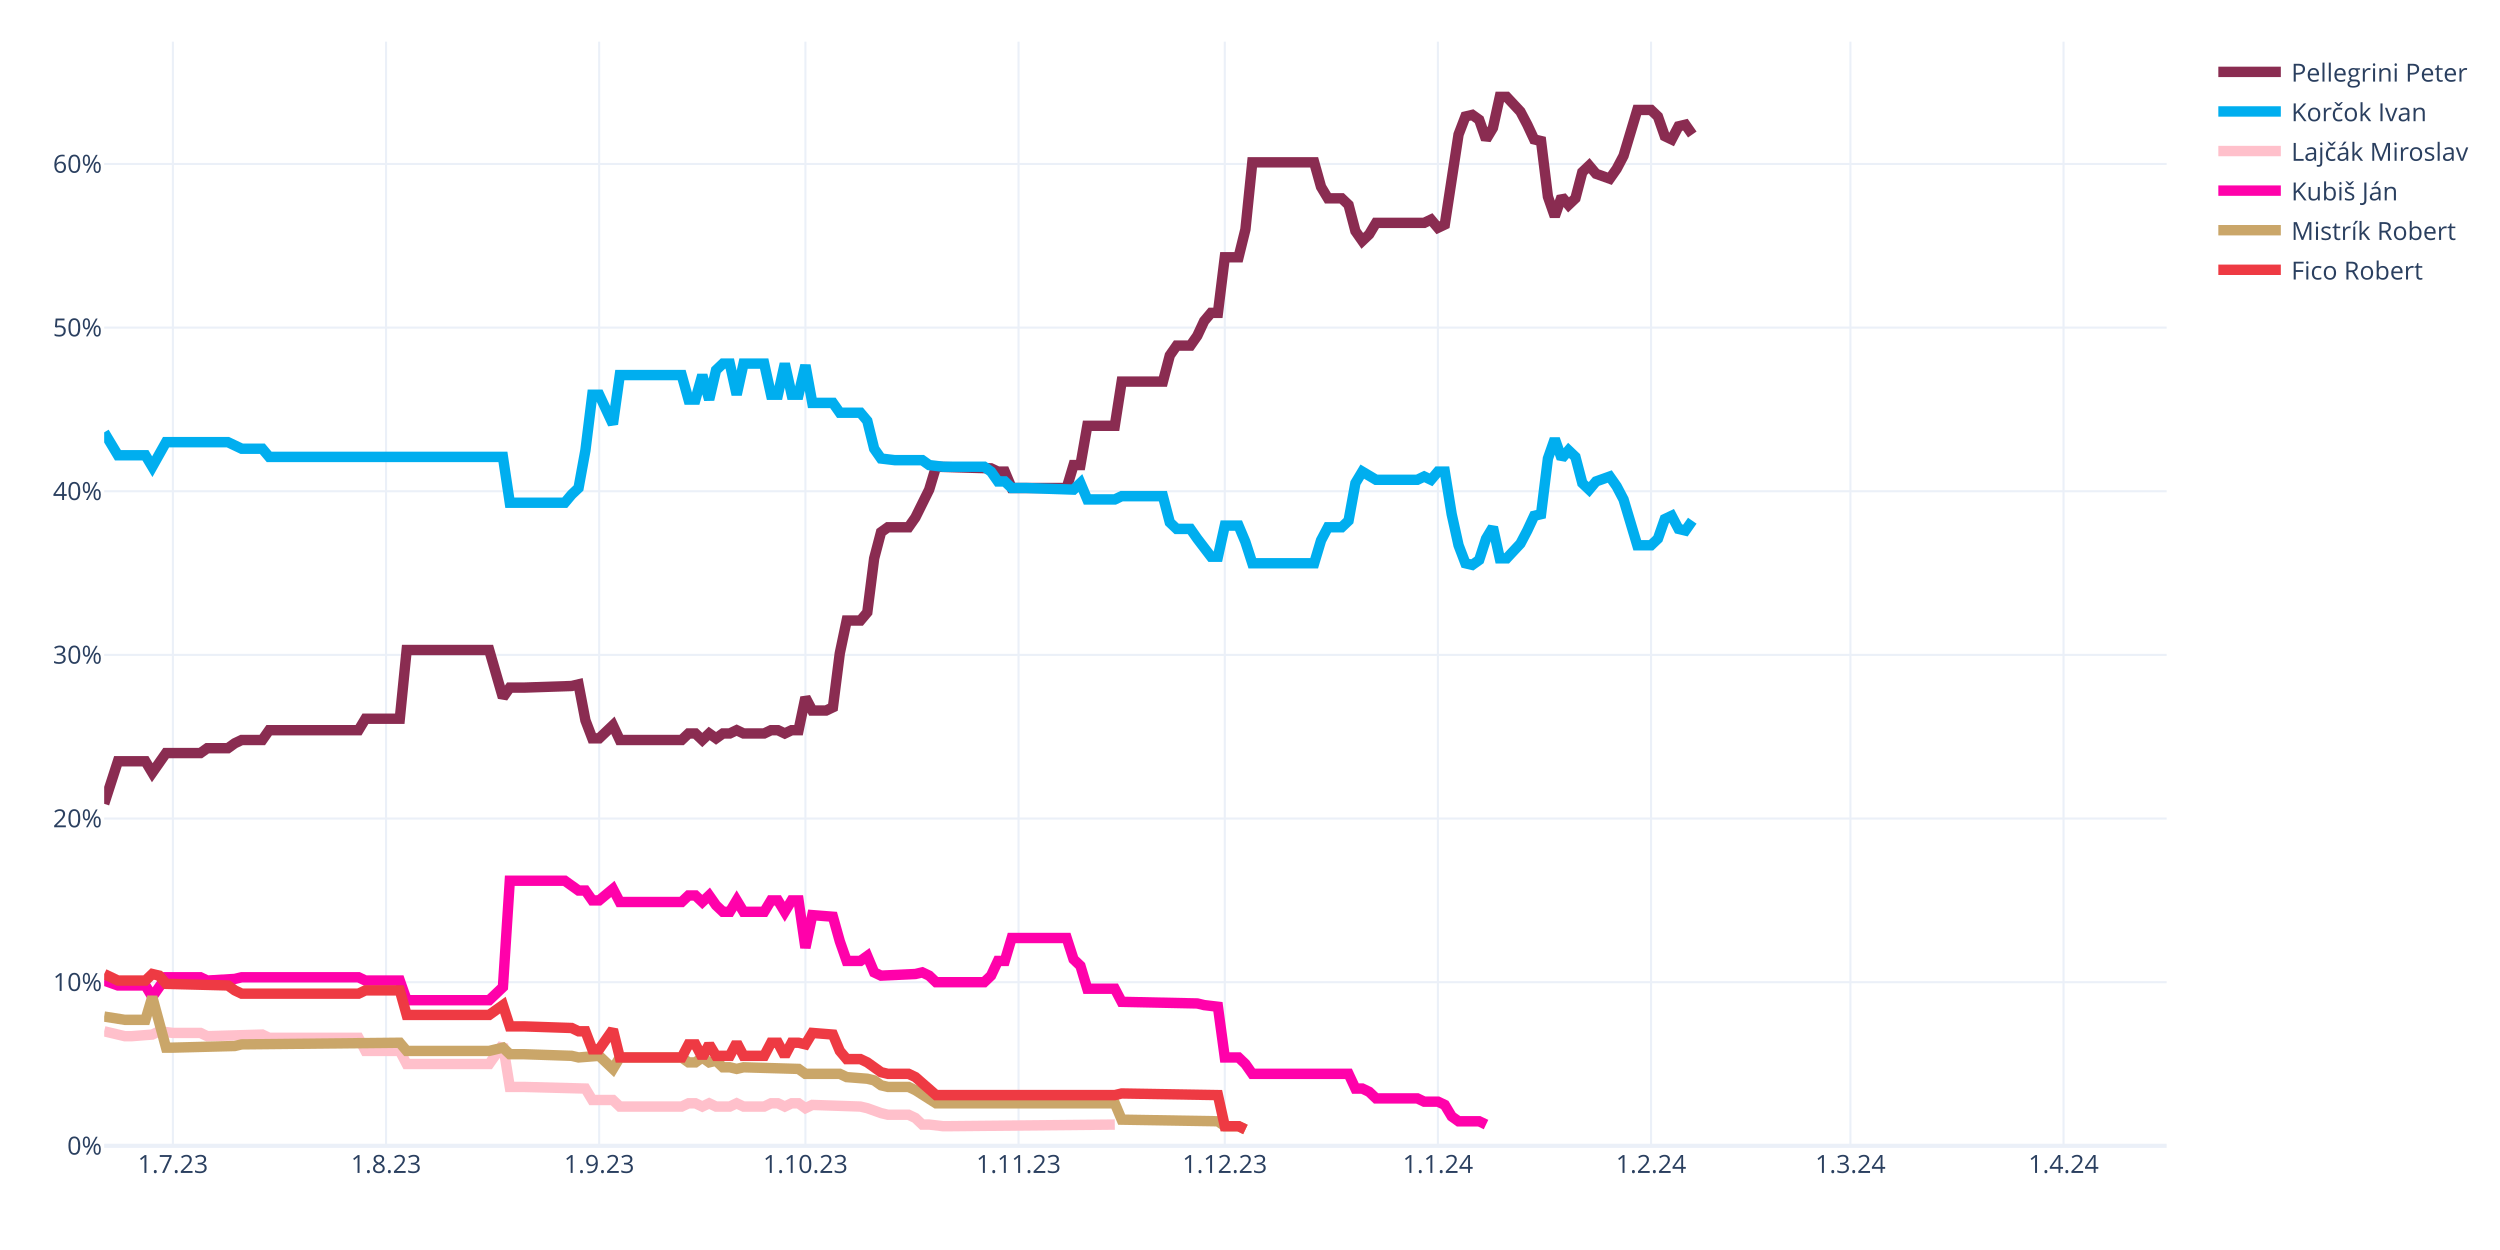
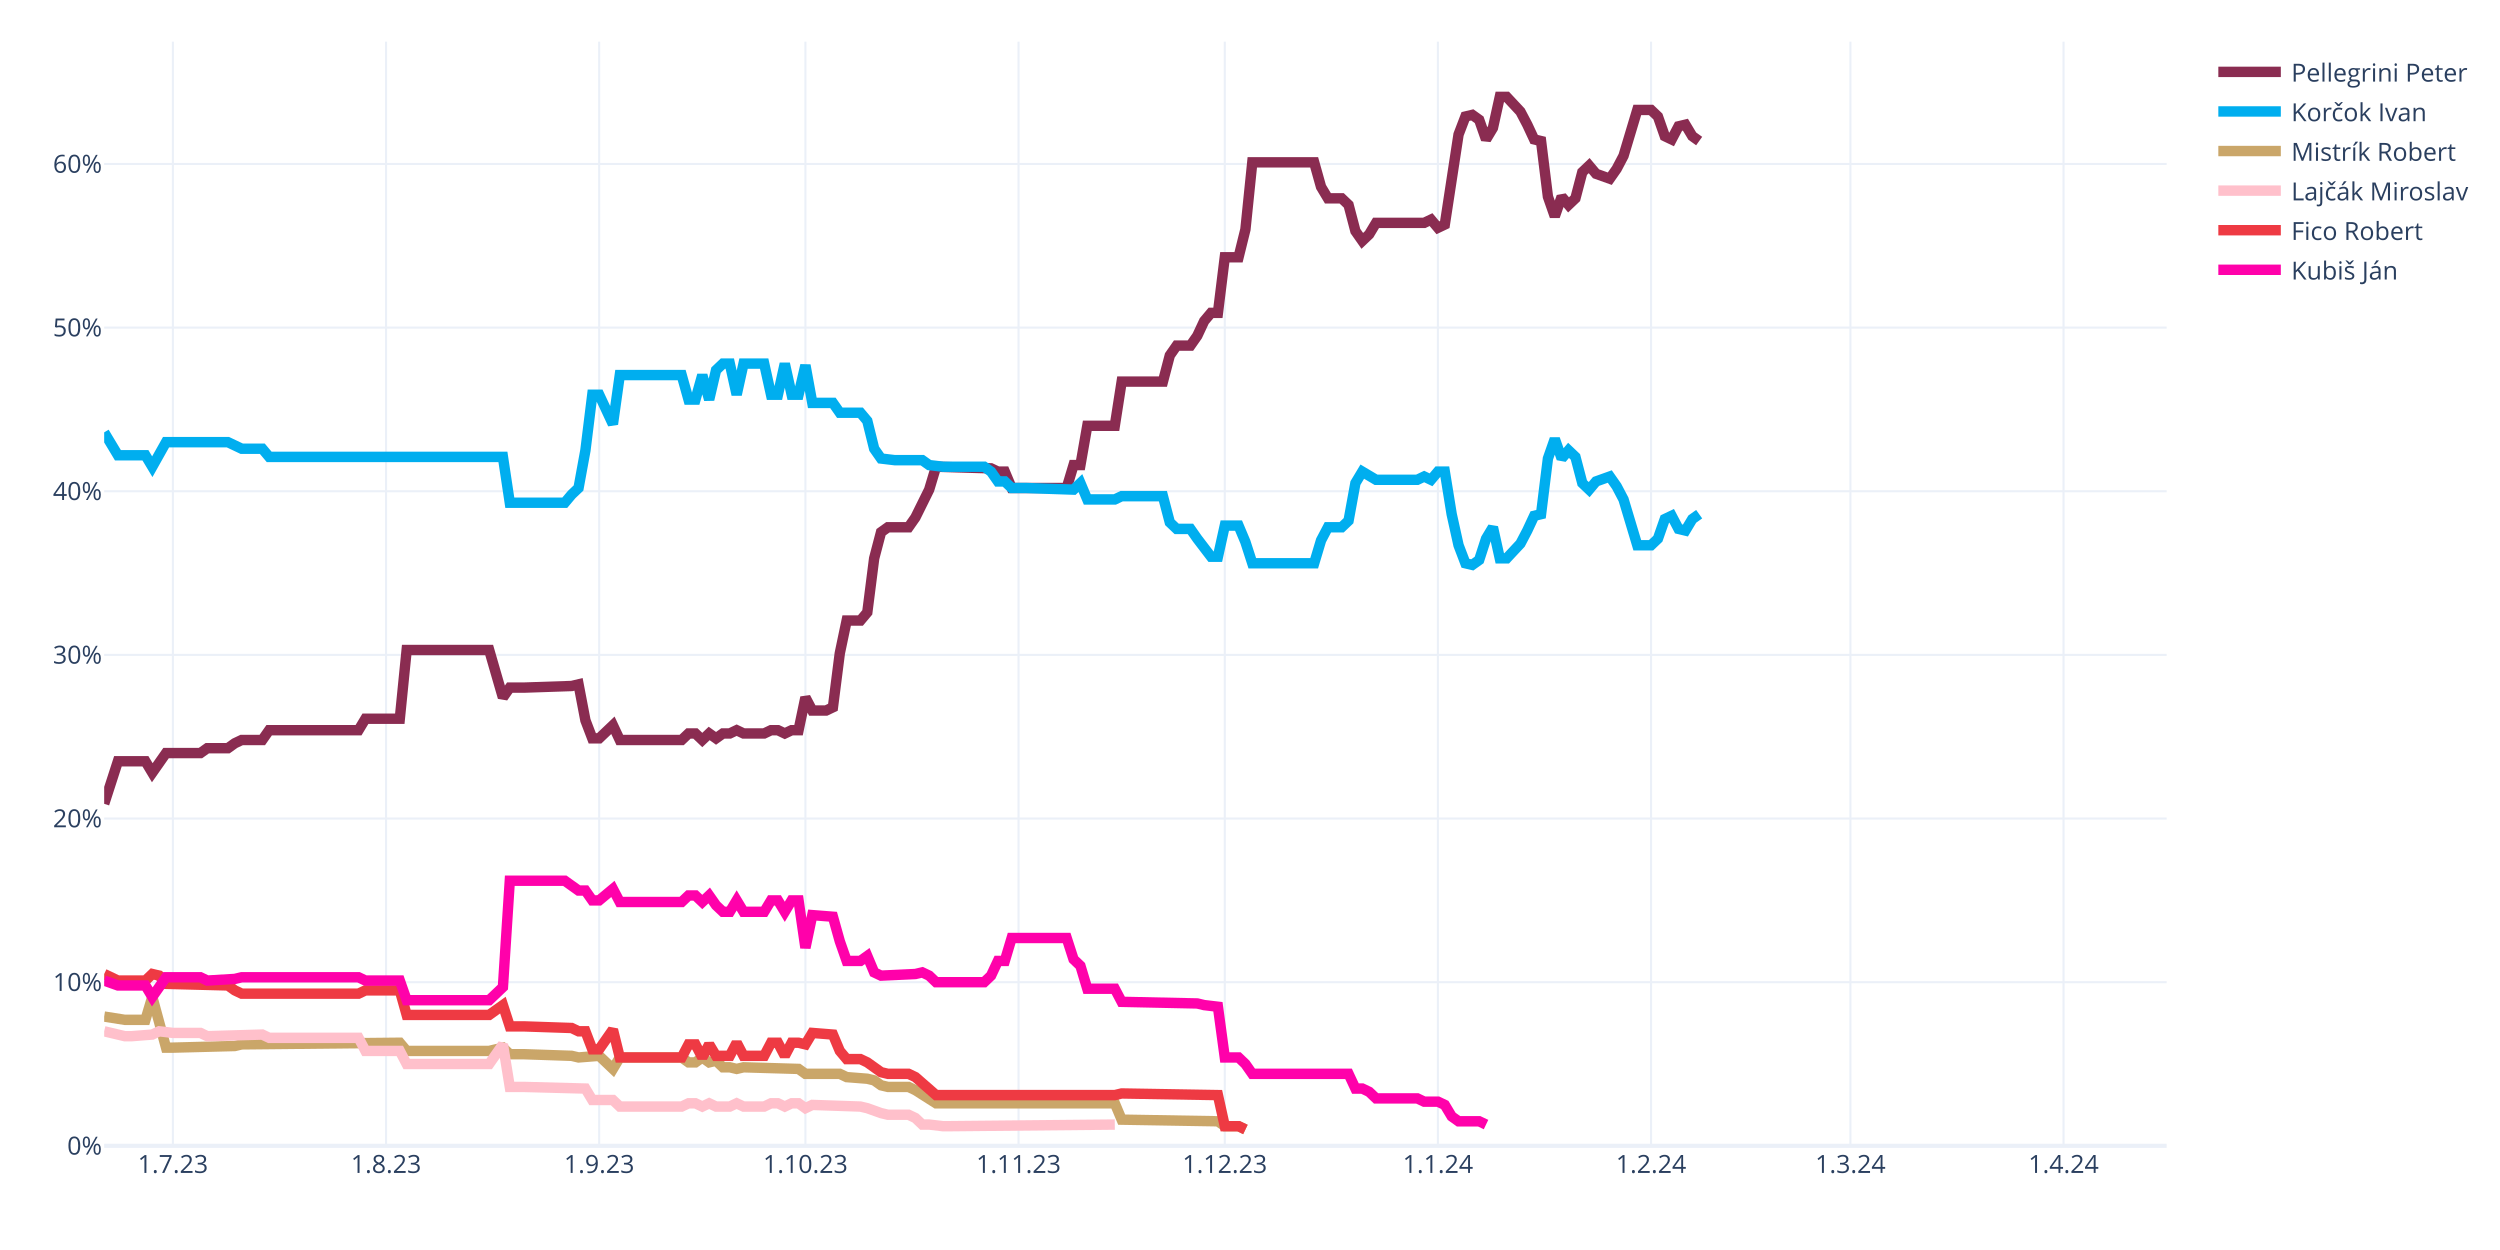
<svg xmlns="http://www.w3.org/2000/svg" class="main-svg" width="1200" height="600" style="" viewBox="0 0 1200 600">
  <rect x="0" y="0" width="1200" height="600" style="fill: rgb(255, 255, 255); fill-opacity: 1;" />
-   <defs id="defs-e680f2">
+   <defs id="defs-efd757">
    <g class="clips">
-       <clipPath id="clipe680f2xyplot" class="plotclip">
+       <clipPath id="clipefd757xyplot" class="plotclip">
        <rect width="990" height="530" />
      </clipPath>
-       <clipPath class="axesclip" id="clipe680f2x">
+       <clipPath class="axesclip" id="clipefd757x">
        <rect x="50" y="0" width="990" height="600" />
      </clipPath>
-       <clipPath class="axesclip" id="clipe680f2y">
+       <clipPath class="axesclip" id="clipefd757y">
        <rect x="0" y="20" width="1200" height="530" />
      </clipPath>
-       <clipPath class="axesclip" id="clipe680f2xy">
+       <clipPath class="axesclip" id="clipefd757xy">
        <rect x="50" y="20" width="990" height="530" />
      </clipPath>
    </g>
    <g class="gradients" />
    <g class="patterns" />
  </defs>
  <g class="bglayer" />
  <g class="layer-below">
    <g class="imagelayer" />
    <g class="shapelayer" />
  </g>
  <g class="cartesianlayer">
    <g class="subplot xy">
      <g class="layer-subplot">
        <g class="shapelayer" />
        <g class="imagelayer" />
      </g>
      <g class="minor-gridlayer">
        <g class="x" />
        <g class="y" />
      </g>
      <g class="gridlayer">
        <g class="x">
          <path class="xgrid crisp" transform="translate(83,0)" d="M0,20v530" style="stroke: rgb(235, 240, 248); stroke-opacity: 1; stroke-width: 1px;" />
          <path class="xgrid crisp" transform="translate(185.3,0)" d="M0,20v530" style="stroke: rgb(235, 240, 248); stroke-opacity: 1; stroke-width: 1px;" />
          <path class="xgrid crisp" transform="translate(287.6,0)" d="M0,20v530" style="stroke: rgb(235, 240, 248); stroke-opacity: 1; stroke-width: 1px;" />
          <path class="xgrid crisp" transform="translate(386.6,0)" d="M0,20v530" style="stroke: rgb(235, 240, 248); stroke-opacity: 1; stroke-width: 1px;" />
          <path class="xgrid crisp" transform="translate(488.9,0)" d="M0,20v530" style="stroke: rgb(235, 240, 248); stroke-opacity: 1; stroke-width: 1px;" />
          <path class="xgrid crisp" transform="translate(587.9,0)" d="M0,20v530" style="stroke: rgb(235, 240, 248); stroke-opacity: 1; stroke-width: 1px;" />
          <path class="xgrid crisp" transform="translate(690.2,0)" d="M0,20v530" style="stroke: rgb(235, 240, 248); stroke-opacity: 1; stroke-width: 1px;" />
          <path class="xgrid crisp" transform="translate(792.5,0)" d="M0,20v530" style="stroke: rgb(235, 240, 248); stroke-opacity: 1; stroke-width: 1px;" />
          <path class="xgrid crisp" transform="translate(888.2,0)" d="M0,20v530" style="stroke: rgb(235, 240, 248); stroke-opacity: 1; stroke-width: 1px;" />
          <path class="xgrid crisp" transform="translate(990.5,0)" d="M0,20v530" style="stroke: rgb(235, 240, 248); stroke-opacity: 1; stroke-width: 1px;" />
        </g>
        <g class="y">
          <path class="ygrid crisp" transform="translate(0,471.45)" d="M50,0h990" style="stroke: rgb(235, 240, 248); stroke-opacity: 1; stroke-width: 1px;" />
          <path class="ygrid crisp" transform="translate(0,392.9)" d="M50,0h990" style="stroke: rgb(235, 240, 248); stroke-opacity: 1; stroke-width: 1px;" />
          <path class="ygrid crisp" transform="translate(0,314.35)" d="M50,0h990" style="stroke: rgb(235, 240, 248); stroke-opacity: 1; stroke-width: 1px;" />
          <path class="ygrid crisp" transform="translate(0,235.8)" d="M50,0h990" style="stroke: rgb(235, 240, 248); stroke-opacity: 1; stroke-width: 1px;" />
          <path class="ygrid crisp" transform="translate(0,157.25)" d="M50,0h990" style="stroke: rgb(235, 240, 248); stroke-opacity: 1; stroke-width: 1px;" />
          <path class="ygrid crisp" transform="translate(0,78.71)" d="M50,0h990" style="stroke: rgb(235, 240, 248); stroke-opacity: 1; stroke-width: 1px;" />
        </g>
      </g>
      <g class="zerolinelayer">
        <path class="yzl zl crisp" transform="translate(0,550)" d="M50,0h990" style="stroke: rgb(235, 240, 248); stroke-opacity: 1; stroke-width: 2px;" />
      </g>
      <path class="xlines-below" />
      <path class="ylines-below" />
      <g class="overlines-below" />
      <g class="xaxislayer-below" />
      <g class="yaxislayer-below" />
      <g class="overaxes-below" />
-       <g class="plot" transform="translate(50,20)" clip-path="url(#clipe680f2xyplot)">
+       <g class="plot" transform="translate(50,20)" clip-path="url(#clipefd757xyplot)">
        <g class="scatterlayer mlayer">
-           <g class="trace scatter traceded4b6" style="stroke-miterlimit: 2; opacity: 1;">
-             <g class="fills" />
-             <g class="errorbars" />
-             <g class="lines">
-               <path class="js-line" d="M0,365.83L6.6,345.41L9.9,345.41L19.8,345.41L23.1,350.91L29.7,341.48L33,341.48L46.2,341.48L49.5,339.13L59.4,339.13L62.7,336.77L66,335.2L69.3,335.2L75.9,335.2L79.2,330.49L122.1,330.49L125.4,324.99L141.9,324.99L145.2,292L184.8,292L191.4,314.78L194.7,310.06L201.3,310.06L224.4,309.28L227.7,308.49L231,325.77L234.3,334.41L237.6,334.41L240.9,331.27L244.2,328.13L247.5,335.2L277.2,335.2L280.5,332.06L283.8,332.06L287.1,335.2L290.4,332.06L293.7,334.41L297,332.06L300.3,332.06L303.6,330.49L306.9,332.06L316.8,332.06L320.1,330.49L323.4,330.49L326.7,332.06L330,330.49L333.3,330.49L336.6,314.78L339.9,321.06L346.5,321.06L349.8,319.49L353.1,293.57L356.4,277.86L363,277.86L366.3,273.93L369.6,248.01L372.9,235.44L376.2,233.08L379.5,233.08L386.1,233.08L389.4,228.37L396,215.02L399.3,204.02L425.7,204.81L429,206.38L432.3,206.38L435.6,214.23L462,214.23L465.3,203.24L468.6,203.24L471.9,184.38L485.1,184.38L488.4,163.18L508.2,163.18L511.5,150.61L514.8,145.89L518.1,145.89L521.4,145.89L524.7,141.18L528,134.11L531.3,130.18L534.6,130.18L537.9,103.48L544.5,103.48L547.8,90.12L551.1,57.92L554.4,57.92L580.8,57.92L584.1,69.7L587.4,75.2L590.7,75.2L594,75.2L597.3,78.34L600.6,90.91L603.9,95.62L607.2,92.48L610.5,86.98L633.6,86.98L636.9,85.41L640.2,89.34L643.5,87.77L650.1,44.57L653.4,35.93L656.7,35.14L660,37.5L663.3,46.92L666.6,41.42L669.9,26.5L673.2,26.5L679.8,33.57L683.1,39.85L686.4,46.92L689.7,47.71L693,74.41L696.3,83.84L699.6,74.41L702.9,78.34L706.2,75.2L709.5,62.63L712.8,59.49L716.1,63.42L722.7,65.77L726,61.06L729.3,54.78L732.6,43.78L735.9,32.78L739.2,32.78L742.5,32.78L745.8,35.93L749.1,45.35L752.4,46.92L755.7,40.64L759,39.85L762.3,44.57" style="vector-effect: none; fill: none; stroke: rgb(138, 44, 81); stroke-opacity: 1; stroke-width: 5px; opacity: 1;" />
-             </g>
-             <g class="points" />
-             <g class="text" />
-           </g>
-           <g class="trace scatter trace573d2d" style="stroke-miterlimit: 2; opacity: 1;">
-             <g class="fills" />
-             <g class="errorbars" />
-             <g class="lines">
-               <path class="js-line" d="M0,187.53L6.6,198.52L9.9,198.52L19.8,198.52L23.1,204.02L29.7,192.24L33,192.24L59.4,192.24L62.7,193.81L66,195.38L69.3,195.38L75.9,195.38L79.2,199.31L191.4,199.31L194.7,221.3L221.1,221.3L224.4,217.37L227.7,214.23L231,196.17L234.3,169.46L237.6,169.46L244.2,183.6L247.5,160.03L277.2,160.03L280.5,171.82L283.8,171.82L287.1,160.03L290.4,171.82L293.7,157.68L297,154.54L300.3,154.54L303.6,169.46L306.9,154.54L316.8,154.54L320.1,169.46L323.4,169.46L326.7,154.54L330,169.46L333.3,169.46L336.6,155.32L339.9,173.39L349.8,173.39L353.1,178.1L363,178.1L366.3,182.03L369.6,195.38L372.9,200.09L379.5,200.88L382.8,200.88L392.7,200.88L396,203.24L402.6,204.02L405.9,204.02L422.4,204.02L425.7,206.38L429,211.09L432.3,211.09L435.6,214.23L442.2,214.23L465.3,215.02L468.6,211.88L471.9,219.73L475.2,219.73L485.1,219.73L488.4,218.16L508.2,218.16L511.5,230.73L514.8,233.87L518.1,233.87L521.4,233.87L524.7,238.58L531.3,247.22L534.6,247.22L537.9,232.3L541.2,232.3L544.5,232.3L547.8,240.15L551.1,250.37L554.4,250.37L580.8,250.37L584.1,239.37L587.4,233.08L590.7,233.08L594,233.08L597.3,229.94L600.6,211.88L603.9,206.38L610.5,210.3L613.8,210.3L630.3,210.3L633.6,208.73L636.9,210.3L640.2,206.38L643.5,206.38L646.8,226.8L650.1,241.72L653.4,250.37L656.7,251.15L660,248.79L663.3,238.58L666.6,233.08L669.9,248.01L673.2,248.01L679.8,240.94L683.1,234.66L686.4,227.59L689.7,226.8L693,200.09L696.3,190.67L699.6,200.09L702.9,196.17L706.2,199.31L709.5,211.88L712.8,215.02L716.1,211.09L722.7,208.73L726,213.45L729.3,219.73L732.6,230.73L735.9,241.72L739.2,241.72L742.5,241.72L745.8,238.58L749.1,229.16L752.4,227.59L755.7,233.87L759,234.66L762.3,229.94" style="vector-effect: none; fill: none; stroke: rgb(0, 174, 239); stroke-opacity: 1; stroke-width: 5px; opacity: 1;" />
-             </g>
-             <g class="points" />
-             <g class="text" />
-           </g>
-           <g class="trace scatter trace216575" style="stroke-miterlimit: 2; opacity: 1;">
+           <g class="trace scatter trace423eae" style="stroke-miterlimit: 2; opacity: 1;">
+             <g class="fills" />
+             <g class="errorbars" />
+             <g class="lines">
+               <path class="js-line" d="M0,365.83L6.6,345.41L9.9,345.41L19.8,345.41L23.1,350.91L29.7,341.48L33,341.48L46.2,341.48L49.5,339.13L59.4,339.13L62.7,336.77L66,335.2L69.3,335.2L75.9,335.2L79.2,330.49L122.1,330.49L125.4,324.99L141.9,324.99L145.2,292L184.8,292L191.4,314.78L194.7,310.06L201.3,310.06L224.4,309.28L227.7,308.49L231,325.77L234.3,334.41L237.6,334.41L240.9,331.27L244.2,328.13L247.5,335.2L277.2,335.2L280.5,332.06L283.8,332.06L287.1,335.2L290.4,332.06L293.7,334.41L297,332.06L300.3,332.06L303.6,330.49L306.9,332.06L316.8,332.06L320.1,330.49L323.4,330.49L326.7,332.06L330,330.49L333.3,330.49L336.6,314.78L339.9,321.06L346.5,321.06L349.8,319.49L353.1,293.57L356.4,277.86L363,277.86L366.3,273.93L369.6,248.01L372.9,235.44L376.2,233.08L379.5,233.08L386.1,233.08L389.4,228.37L396,215.02L399.3,204.02L425.7,204.81L429,206.38L432.3,206.38L435.6,214.23L462,214.23L465.3,203.24L468.6,203.24L471.9,184.38L485.1,184.38L488.4,163.18L508.2,163.18L511.5,150.61L514.8,145.89L518.1,145.89L521.4,145.89L524.7,141.18L528,134.11L531.3,130.18L534.6,130.18L537.9,103.48L544.5,103.48L547.8,90.12L551.1,57.92L554.4,57.92L580.8,57.92L584.1,69.7L587.4,75.2L590.7,75.2L594,75.2L597.3,78.34L600.6,90.91L603.9,95.62L607.2,92.48L610.5,86.98L633.6,86.98L636.9,85.41L640.2,89.34L643.5,87.77L650.1,44.57L653.4,35.93L656.7,35.14L660,37.5L663.3,46.92L666.6,41.42L669.9,26.5L673.2,26.5L679.8,33.57L683.1,39.85L686.4,46.92L689.7,47.71L693,74.41L696.3,83.84L699.6,74.41L702.9,78.34L706.2,75.2L709.5,62.63L712.8,59.49L716.1,63.42L722.7,65.77L726,61.06L729.3,54.78L732.6,43.78L735.9,32.78L739.2,32.78L742.5,32.78L745.8,35.93L749.1,45.35L752.4,46.92L755.7,40.64L759,39.85L762.3,45.35L765.6,47.71" style="vector-effect: none; fill: none; stroke: rgb(138, 44, 81); stroke-opacity: 1; stroke-width: 5px; opacity: 1;" />
+             </g>
+             <g class="points" />
+             <g class="text" />
+           </g>
+           <g class="trace scatter trace62afd6" style="stroke-miterlimit: 2; opacity: 1;">
+             <g class="fills" />
+             <g class="errorbars" />
+             <g class="lines">
+               <path class="js-line" d="M0,187.53L6.6,198.52L9.9,198.52L19.8,198.52L23.1,204.02L29.7,192.24L33,192.24L59.4,192.24L62.7,193.81L66,195.38L69.3,195.38L75.9,195.38L79.2,199.31L191.4,199.31L194.7,221.3L221.1,221.3L224.4,217.37L227.7,214.23L231,196.17L234.3,169.46L237.6,169.46L244.2,183.6L247.5,160.03L277.2,160.03L280.5,171.82L283.8,171.82L287.1,160.03L290.4,171.82L293.7,157.68L297,154.54L300.3,154.54L303.6,169.46L306.9,154.54L316.8,154.54L320.1,169.46L323.4,169.46L326.7,154.54L330,169.46L333.3,169.46L336.6,155.32L339.9,173.39L349.8,173.39L353.1,178.1L363,178.1L366.3,182.03L369.6,195.38L372.9,200.09L379.5,200.88L382.8,200.88L392.7,200.88L396,203.24L402.6,204.02L405.9,204.02L422.4,204.02L425.7,206.38L429,211.09L432.3,211.09L435.6,214.23L442.2,214.23L465.3,215.02L468.6,211.88L471.9,219.73L475.2,219.73L485.1,219.73L488.4,218.16L508.2,218.16L511.5,230.73L514.8,233.87L518.1,233.87L521.4,233.87L524.7,238.58L531.3,247.22L534.6,247.22L537.9,232.3L541.2,232.3L544.5,232.3L547.8,240.15L551.1,250.37L554.4,250.37L580.8,250.37L584.1,239.37L587.4,233.08L590.7,233.08L594,233.08L597.3,229.94L600.6,211.88L603.9,206.38L610.5,210.3L613.8,210.3L630.3,210.3L633.6,208.73L636.9,210.3L640.2,206.38L643.5,206.38L646.8,226.8L650.1,241.72L653.4,250.37L656.7,251.15L660,248.79L663.3,238.58L666.6,233.08L669.9,248.01L673.2,248.01L679.8,240.94L683.1,234.66L686.4,227.59L689.7,226.8L693,200.09L696.3,190.67L699.6,200.09L702.9,196.17L706.2,199.31L709.5,211.88L712.8,215.02L716.1,211.09L722.7,208.73L726,213.45L729.3,219.73L732.6,230.73L735.9,241.72L739.2,241.72L742.5,241.72L745.8,238.58L749.1,229.16L752.4,227.59L755.7,233.87L759,234.66L762.3,229.16L765.6,226.8" style="vector-effect: none; fill: none; stroke: rgb(0, 174, 239); stroke-opacity: 1; stroke-width: 5px; opacity: 1;" />
+             </g>
+             <g class="points" />
+             <g class="text" />
+           </g>
+           <g class="trace scatter trace6682bb" style="stroke-miterlimit: 2; opacity: 1;">
+             <g class="fills" />
+             <g class="errorbars" />
+             <g class="lines">
+               <path class="js-line" d="M0,467.95L9.9,469.52L13.2,469.52L19.8,469.52L23.1,458.52L29.7,482.87L33,482.87L62.7,482.09L66,481.3L141.9,480.51L145.2,484.44L184.8,484.44L191.4,482.87L194.7,486.01L201.3,486.01L224.4,486.8L227.7,487.58L237.6,486.8L240.9,489.94L244.2,493.08L247.5,487.58L277.2,487.58L280.5,489.94L283.8,489.94L287.1,487.58L290.4,489.94L293.7,489.15L297,492.3L300.3,492.3L303.6,493.08L306.9,492.3L333.3,493.08L336.6,495.44L353.1,495.44L356.4,497.01L366.3,497.79L369.6,498.58L372.9,500.94L376.2,501.72L386.1,501.72L389.4,503.29L399.3,509.58L402.6,509.58L485.1,509.58L488.4,517.43L534.6,518.22L537.9,520.57L544.5,520.57L547.8,522.15" style="vector-effect: none; fill: none; stroke: rgb(202, 166, 105); stroke-opacity: 1; stroke-width: 5px; opacity: 1;" />
+             </g>
+             <g class="points" />
+             <g class="text" />
+           </g>
+           <g class="trace scatter trace84f0e1" style="stroke-miterlimit: 2; opacity: 1;">
            <g class="fills" />
            <g class="errorbars" />
            <g class="lines">
              <path class="js-line" d="M0,475.02L9.9,477.37L13.2,477.37L23.1,476.59L26.4,475.02L33,475.8L36.3,475.8L46.2,475.8L49.5,477.37L75.9,476.59L79.2,478.16L122.1,478.16L125.4,484.44L141.9,484.44L145.2,490.73L184.8,490.73L191.4,481.3L194.7,501.72L201.3,501.72L231,502.51L234.3,508.01L244.2,508.01L247.5,511.15L277.2,511.15L280.5,509.58L283.8,509.58L287.1,511.15L290.4,509.58L293.7,511.15L300.3,511.15L303.6,509.58L306.9,511.15L310.2,511.15L316.8,511.15L320.1,509.58L323.4,509.58L326.7,511.15L330,509.58L333.3,509.58L336.6,511.93L339.9,510.36L363,511.15L366.3,511.93L372.9,514.29L376.2,515.08L386.1,515.08L389.4,516.65L392.7,519.79L396,519.79L402.6,520.57L405.9,520.57L485.1,519.79" style="vector-effect: none; fill: none; stroke: rgb(255, 192, 203); stroke-opacity: 1; stroke-width: 5px; opacity: 1;" />
            </g>
            <g class="points" />
            <g class="text" />
          </g>
-           <g class="trace scatter tracea8c8ab" style="stroke-miterlimit: 2; opacity: 1;">
+           <g class="trace scatter traced3942c" style="stroke-miterlimit: 2; opacity: 1;">
+             <g class="fills" />
+             <g class="errorbars" />
+             <g class="lines">
+               <path class="js-line" d="M0,447.52L6.6,450.67L9.9,450.67L19.8,450.67L23.1,447.52L26.4,448.31L29.7,452.24L59.4,453.02L62.7,455.38L66,456.95L69.3,456.95L122.1,456.95L125.4,455.38L141.9,455.38L145.2,467.16L184.8,467.16L191.4,462.45L194.7,472.66L201.3,472.66L224.4,473.44L227.7,475.02L231,475.02L234.3,483.66L237.6,483.66L240.9,478.94L244.2,474.23L247.5,487.58L277.2,487.58L280.5,481.3L283.8,481.3L287.1,487.58L290.4,481.3L293.7,486.8L300.3,486.8L303.6,480.51L306.9,486.8L310.2,486.8L316.8,486.8L320.1,480.51L323.4,480.51L326.7,486.8L330,480.51L333.3,480.51L336.6,481.3L339.9,475.8L349.8,476.59L353.1,484.44L356.4,488.37L359.7,488.37L363,488.37L366.3,489.94L372.9,494.65L376.2,495.44L386.1,495.44L389.4,497.01L399.3,505.65L402.6,505.65L485.1,505.65L488.4,504.86L534.6,505.65L537.9,520.57L544.5,520.57L547.8,522.15" style="vector-effect: none; fill: none; stroke: rgb(238, 58, 67); stroke-opacity: 1; stroke-width: 5px; opacity: 1;" />
+             </g>
+             <g class="points" />
+             <g class="text" />
+           </g>
+           <g class="trace scatter trace88811a" style="stroke-miterlimit: 2; opacity: 1;">
            <g class="fills" />
            <g class="errorbars" />
            <g class="lines">
              <path class="js-line" d="M0,450.67L6.6,453.02L9.9,453.02L19.8,453.02L23.1,458.52L29.7,449.09L33,449.09L46.2,449.09L49.5,450.67L62.7,449.88L66,449.09L122.1,449.09L125.4,450.67L141.9,450.67L145.2,460.09L184.8,460.09L191.4,453.81L194.7,402.75L201.3,402.75L221.1,402.75L224.4,405.11L227.7,407.46L231,407.46L234.3,412.18L237.6,412.18L244.2,406.68L247.5,412.96L277.2,412.96L280.5,409.82L283.8,409.82L287.1,412.96L290.4,409.82L293.7,414.53L297,417.67L300.3,417.67L303.6,412.18L306.9,417.67L316.8,417.67L320.1,412.18L323.4,412.18L326.7,417.67L330,412.18L333.3,412.18L336.6,434.96L339.9,419.25L349.8,420.03L353.1,431.81L356.4,441.24L359.7,441.24L363,441.24L366.3,438.88L369.6,446.74L372.9,448.31L389.4,447.52L392.7,446.74L396,448.31L399.3,451.45L422.4,451.45L425.7,448.31L429,441.24L432.3,441.24L435.6,430.24L442.2,430.24L462,430.24L465.3,440.45L468.6,443.6L471.9,454.59L485.1,454.59L488.4,460.88L524.7,461.66L528,462.45L534.6,463.23L537.9,487.58L544.5,487.58L547.8,490.73L551.1,495.44L554.4,495.44L597.3,495.44L600.6,502.51L603.9,502.51L607.2,504.08L610.5,507.22L613.8,507.22L630.3,507.22L633.6,508.79L640.2,508.79L643.5,510.36L646.8,515.86L650.1,518.22L660,518.22L663.3,519.79" style="vector-effect: none; fill: none; stroke: rgb(255, 1, 170); stroke-opacity: 1; stroke-width: 5px; opacity: 1;" />
-             </g>
-             <g class="points" />
-             <g class="text" />
-           </g>
-           <g class="trace scatter trace41301a" style="stroke-miterlimit: 2; opacity: 1;">
-             <g class="fills" />
-             <g class="errorbars" />
-             <g class="lines">
-               <path class="js-line" d="M0,467.95L9.9,469.52L13.2,469.52L19.8,469.52L23.1,458.52L29.7,482.87L33,482.87L62.7,482.09L66,481.3L141.9,480.51L145.2,484.44L184.8,484.44L191.4,482.87L194.7,486.01L201.3,486.01L224.4,486.8L227.7,487.58L237.6,486.8L240.9,489.94L244.2,493.08L247.5,487.58L277.2,487.58L280.5,489.94L283.8,489.94L287.1,487.58L290.4,489.94L293.7,489.15L297,492.3L300.3,492.3L303.6,493.08L306.9,492.3L333.3,493.08L336.6,495.44L353.1,495.44L356.4,497.01L366.3,497.79L369.6,498.58L372.9,500.94L376.2,501.72L386.1,501.72L389.4,503.29L399.3,509.58L402.6,509.58L485.1,509.58L488.4,517.43L534.6,518.22L537.9,520.57L544.5,520.57L547.8,522.15" style="vector-effect: none; fill: none; stroke: rgb(202, 166, 105); stroke-opacity: 1; stroke-width: 5px; opacity: 1;" />
-             </g>
-             <g class="points" />
-             <g class="text" />
-           </g>
-           <g class="trace scatter trace7d1a0c" style="stroke-miterlimit: 2; opacity: 1;">
-             <g class="fills" />
-             <g class="errorbars" />
-             <g class="lines">
-               <path class="js-line" d="M0,447.52L6.6,450.67L9.9,450.67L19.8,450.67L23.1,447.52L26.4,448.31L29.7,452.24L59.4,453.02L62.7,455.38L66,456.95L69.3,456.95L122.1,456.95L125.4,455.38L141.9,455.38L145.2,467.16L184.8,467.16L191.4,462.45L194.7,472.66L201.3,472.66L224.4,473.44L227.7,475.02L231,475.02L234.3,483.66L237.6,483.66L240.9,478.94L244.2,474.23L247.5,487.58L277.2,487.58L280.5,481.3L283.8,481.3L287.1,487.58L290.4,481.3L293.7,486.8L300.3,486.8L303.6,480.51L306.9,486.8L310.2,486.8L316.8,486.8L320.1,480.51L323.4,480.51L326.7,486.8L330,480.51L333.3,480.51L336.6,481.3L339.9,475.8L349.8,476.59L353.1,484.44L356.4,488.37L359.7,488.37L363,488.37L366.3,489.94L372.9,494.65L376.2,495.44L386.1,495.44L389.4,497.01L399.3,505.65L402.6,505.65L485.1,505.65L488.4,504.86L534.6,505.65L537.9,520.57L544.5,520.57L547.8,522.15" style="vector-effect: none; fill: none; stroke: rgb(238, 58, 67); stroke-opacity: 1; stroke-width: 5px; opacity: 1;" />
            </g>
            <g class="points" />
            <g class="text" />
          </g>
        </g>
      </g>
      <g class="overplot" />
      <path class="xlines-above crisp" d="M0,0" style="fill: none;" />
      <path class="ylines-above crisp" d="M0,0" style="fill: none;" />
      <g class="overlines-above" />
      <g class="xaxislayer-above">
        <g class="xtick">
          <text text-anchor="middle" x="0" y="563" transform="translate(83,0)" style="font-family: 'Open Sans', verdana, arial, sans-serif; font-size: 12px; fill: rgb(42, 63, 95); fill-opacity: 1; white-space: pre; opacity: 1;">1.7.23</text>
        </g>
        <g class="xtick">
          <text text-anchor="middle" x="0" y="563" style="font-family: 'Open Sans', verdana, arial, sans-serif; font-size: 12px; fill: rgb(42, 63, 95); fill-opacity: 1; white-space: pre; opacity: 1;" transform="translate(185.3,0)">1.8.23</text>
        </g>
        <g class="xtick">
          <text text-anchor="middle" x="0" y="563" style="font-family: 'Open Sans', verdana, arial, sans-serif; font-size: 12px; fill: rgb(42, 63, 95); fill-opacity: 1; white-space: pre; opacity: 1;" transform="translate(287.6,0)">1.9.23</text>
        </g>
        <g class="xtick">
          <text text-anchor="middle" x="0" y="563" style="font-family: 'Open Sans', verdana, arial, sans-serif; font-size: 12px; fill: rgb(42, 63, 95); fill-opacity: 1; white-space: pre; opacity: 1;" transform="translate(386.6,0)">1.10.23</text>
        </g>
        <g class="xtick">
          <text text-anchor="middle" x="0" y="563" style="font-family: 'Open Sans', verdana, arial, sans-serif; font-size: 12px; fill: rgb(42, 63, 95); fill-opacity: 1; white-space: pre; opacity: 1;" transform="translate(488.9,0)">1.11.23</text>
        </g>
        <g class="xtick">
          <text text-anchor="middle" x="0" y="563" style="font-family: 'Open Sans', verdana, arial, sans-serif; font-size: 12px; fill: rgb(42, 63, 95); fill-opacity: 1; white-space: pre; opacity: 1;" transform="translate(587.9,0)">1.12.23</text>
        </g>
        <g class="xtick">
          <text text-anchor="middle" x="0" y="563" style="font-family: 'Open Sans', verdana, arial, sans-serif; font-size: 12px; fill: rgb(42, 63, 95); fill-opacity: 1; white-space: pre; opacity: 1;" transform="translate(690.2,0)">1.1.24</text>
        </g>
        <g class="xtick">
          <text text-anchor="middle" x="0" y="563" style="font-family: 'Open Sans', verdana, arial, sans-serif; font-size: 12px; fill: rgb(42, 63, 95); fill-opacity: 1; white-space: pre; opacity: 1;" transform="translate(792.5,0)">1.2.24</text>
        </g>
        <g class="xtick">
          <text text-anchor="middle" x="0" y="563" style="font-family: 'Open Sans', verdana, arial, sans-serif; font-size: 12px; fill: rgb(42, 63, 95); fill-opacity: 1; white-space: pre; opacity: 1;" transform="translate(888.2,0)">1.3.24</text>
        </g>
        <g class="xtick">
          <text text-anchor="middle" x="0" y="563" style="font-family: 'Open Sans', verdana, arial, sans-serif; font-size: 12px; fill: rgb(42, 63, 95); fill-opacity: 1; white-space: pre; opacity: 1;" transform="translate(990.5,0)">1.4.24</text>
        </g>
      </g>
      <g class="yaxislayer-above">
        <g class="ytick">
          <text text-anchor="end" x="49" y="4.2" transform="translate(0,550)" style="font-family: 'Open Sans', verdana, arial, sans-serif; font-size: 12px; fill: rgb(42, 63, 95); fill-opacity: 1; white-space: pre; opacity: 1;">0%</text>
        </g>
        <g class="ytick">
          <text text-anchor="end" x="49" y="4.2" style="font-family: 'Open Sans', verdana, arial, sans-serif; font-size: 12px; fill: rgb(42, 63, 95); fill-opacity: 1; white-space: pre; opacity: 1;" transform="translate(0,471.45)">10%</text>
        </g>
        <g class="ytick">
          <text text-anchor="end" x="49" y="4.2" style="font-family: 'Open Sans', verdana, arial, sans-serif; font-size: 12px; fill: rgb(42, 63, 95); fill-opacity: 1; white-space: pre; opacity: 1;" transform="translate(0,392.9)">20%</text>
        </g>
        <g class="ytick">
          <text text-anchor="end" x="49" y="4.2" style="font-family: 'Open Sans', verdana, arial, sans-serif; font-size: 12px; fill: rgb(42, 63, 95); fill-opacity: 1; white-space: pre; opacity: 1;" transform="translate(0,314.35)">30%</text>
        </g>
        <g class="ytick">
          <text text-anchor="end" x="49" y="4.2" style="font-family: 'Open Sans', verdana, arial, sans-serif; font-size: 12px; fill: rgb(42, 63, 95); fill-opacity: 1; white-space: pre; opacity: 1;" transform="translate(0,235.8)">40%</text>
        </g>
        <g class="ytick">
          <text text-anchor="end" x="49" y="4.2" style="font-family: 'Open Sans', verdana, arial, sans-serif; font-size: 12px; fill: rgb(42, 63, 95); fill-opacity: 1; white-space: pre; opacity: 1;" transform="translate(0,157.25)">50%</text>
        </g>
        <g class="ytick">
          <text text-anchor="end" x="49" y="4.2" style="font-family: 'Open Sans', verdana, arial, sans-serif; font-size: 12px; fill: rgb(42, 63, 95); fill-opacity: 1; white-space: pre; opacity: 1;" transform="translate(0,78.71)">60%</text>
        </g>
      </g>
      <g class="overaxes-above" />
    </g>
  </g>
  <g class="polarlayer" />
  <g class="smithlayer" />
  <g class="ternarylayer" />
  <g class="geolayer" />
  <g class="funnelarealayer" />
  <g class="pielayer" />
  <g class="iciclelayer" />
  <g class="treemaplayer" />
  <g class="sunburstlayer" />
  <g class="glimages" />
-   <defs id="topdefs-e680f2">
+   <defs id="topdefs-efd757">
    <g class="clips" />
-     <clipPath id="legende680f2">
+     <clipPath id="legendefd757">
      <rect width="128" height="124" x="0" y="0" />
    </clipPath>
  </defs>
  <g class="layer-above">
    <g class="imagelayer" />
    <g class="shapelayer" />
  </g>
  <g class="infolayer">
    <g class="legend" pointer-events="all" transform="translate(1059.8,20)">
      <rect class="bg" shape-rendering="crispEdges" style="stroke: rgb(68, 68, 68); stroke-opacity: 1; fill: rgb(255, 255, 255); fill-opacity: 1; stroke-width: 0px;" width="128" height="124" x="0" y="0" />
-       <g class="scrollbox" transform="" clip-path="url(#legende680f2)">
+       <g class="scrollbox" transform="" clip-path="url(#legendefd757)">
        <g class="groups">
          <g class="traces" transform="translate(0,14.5)" style="opacity: 1;">
            <text class="legendtext" text-anchor="start" x="40" y="4.68" style="font-family: 'Open Sans', verdana, arial, sans-serif; font-size: 12px; fill: rgb(42, 63, 95); fill-opacity: 1; white-space: pre;">Pellegrini Peter</text>
            <g class="layers" style="opacity: 1;">
              <g class="legendfill" />
              <g class="legendlines">
                <path class="js-line" d="M5,0h30" style="fill: none; stroke: rgb(138, 44, 81); stroke-opacity: 1; stroke-width: 5px;" />
              </g>
              <g class="legendsymbols">
                <g class="legendpoints" />
              </g>
            </g>
            <rect class="legendtoggle" x="0" y="-9.5" width="122.703" height="19" style="fill: rgb(0, 0, 0); fill-opacity: 0;" />
          </g>
          <g class="traces" transform="translate(0,33.5)" style="opacity: 1;">
            <text class="legendtext" text-anchor="start" x="40" y="4.68" style="font-family: 'Open Sans', verdana, arial, sans-serif; font-size: 12px; fill: rgb(42, 63, 95); fill-opacity: 1; white-space: pre;">Korčok Ivan</text>
            <g class="layers" style="opacity: 1;">
              <g class="legendfill" />
              <g class="legendlines">
                <path class="js-line" d="M5,0h30" style="fill: none; stroke: rgb(0, 174, 239); stroke-opacity: 1; stroke-width: 5px;" />
              </g>
              <g class="legendsymbols">
                <g class="legendpoints" />
              </g>
            </g>
            <rect class="legendtoggle" x="0" y="-9.5" width="122.703" height="19" style="fill: rgb(0, 0, 0); fill-opacity: 0;" />
          </g>
          <g class="traces" transform="translate(0,52.5)" style="opacity: 1;">
+             <text class="legendtext" text-anchor="start" x="40" y="4.68" style="font-family: 'Open Sans', verdana, arial, sans-serif; font-size: 12px; fill: rgb(42, 63, 95); fill-opacity: 1; white-space: pre;">Mistrík Robert</text>
+             <g class="layers" style="opacity: 1;">
+               <g class="legendfill" />
+               <g class="legendlines">
+                 <path class="js-line" d="M5,0h30" style="fill: none; stroke: rgb(202, 166, 105); stroke-opacity: 1; stroke-width: 5px;" />
+               </g>
+               <g class="legendsymbols">
+                 <g class="legendpoints" />
+               </g>
+             </g>
+             <rect class="legendtoggle" x="0" y="-9.5" width="122.703" height="19" style="fill: rgb(0, 0, 0); fill-opacity: 0;" />
+           </g>
+           <g class="traces" transform="translate(0,71.5)" style="opacity: 1;">
            <text class="legendtext" text-anchor="start" x="40" y="4.68" style="font-family: 'Open Sans', verdana, arial, sans-serif; font-size: 12px; fill: rgb(42, 63, 95); fill-opacity: 1; white-space: pre;">Lajčák Miroslav</text>
            <g class="layers" style="opacity: 1;">
              <g class="legendfill" />
              <g class="legendlines">
                <path class="js-line" d="M5,0h30" style="fill: none; stroke: rgb(255, 192, 203); stroke-opacity: 1; stroke-width: 5px;" />
              </g>
              <g class="legendsymbols">
                <g class="legendpoints" />
              </g>
            </g>
            <rect class="legendtoggle" x="0" y="-9.5" width="122.703" height="19" style="fill: rgb(0, 0, 0); fill-opacity: 0;" />
          </g>
-           <g class="traces" transform="translate(0,71.5)" style="opacity: 1;">
+           <g class="traces" transform="translate(0,90.5)" style="opacity: 1;">
+             <text class="legendtext" text-anchor="start" x="40" y="4.68" style="font-family: 'Open Sans', verdana, arial, sans-serif; font-size: 12px; fill: rgb(42, 63, 95); fill-opacity: 1; white-space: pre;">Fico Robert</text>
+             <g class="layers" style="opacity: 1;">
+               <g class="legendfill" />
+               <g class="legendlines">
+                 <path class="js-line" d="M5,0h30" style="fill: none; stroke: rgb(238, 58, 67); stroke-opacity: 1; stroke-width: 5px;" />
+               </g>
+               <g class="legendsymbols">
+                 <g class="legendpoints" />
+               </g>
+             </g>
+             <rect class="legendtoggle" x="0" y="-9.5" width="122.703" height="19" style="fill: rgb(0, 0, 0); fill-opacity: 0;" />
+           </g>
+           <g class="traces" transform="translate(0,109.5)" style="opacity: 1;">
            <text class="legendtext" text-anchor="start" x="40" y="4.68" style="font-family: 'Open Sans', verdana, arial, sans-serif; font-size: 12px; fill: rgb(42, 63, 95); fill-opacity: 1; white-space: pre;">Kubiš Ján</text>
            <g class="layers" style="opacity: 1;">
              <g class="legendfill" />
              <g class="legendlines">
                <path class="js-line" d="M5,0h30" style="fill: none; stroke: rgb(255, 1, 170); stroke-opacity: 1; stroke-width: 5px;" />
-               </g>
-               <g class="legendsymbols">
-                 <g class="legendpoints" />
-               </g>
-             </g>
-             <rect class="legendtoggle" x="0" y="-9.5" width="122.703" height="19" style="fill: rgb(0, 0, 0); fill-opacity: 0;" />
-           </g>
-           <g class="traces" transform="translate(0,90.5)" style="opacity: 1;">
-             <text class="legendtext" text-anchor="start" x="40" y="4.68" style="font-family: 'Open Sans', verdana, arial, sans-serif; font-size: 12px; fill: rgb(42, 63, 95); fill-opacity: 1; white-space: pre;">Mistrík Robert</text>
-             <g class="layers" style="opacity: 1;">
-               <g class="legendfill" />
-               <g class="legendlines">
-                 <path class="js-line" d="M5,0h30" style="fill: none; stroke: rgb(202, 166, 105); stroke-opacity: 1; stroke-width: 5px;" />
-               </g>
-               <g class="legendsymbols">
-                 <g class="legendpoints" />
-               </g>
-             </g>
-             <rect class="legendtoggle" x="0" y="-9.5" width="122.703" height="19" style="fill: rgb(0, 0, 0); fill-opacity: 0;" />
-           </g>
-           <g class="traces" transform="translate(0,109.5)" style="opacity: 1;">
-             <text class="legendtext" text-anchor="start" x="40" y="4.68" style="font-family: 'Open Sans', verdana, arial, sans-serif; font-size: 12px; fill: rgb(42, 63, 95); fill-opacity: 1; white-space: pre;">Fico Robert</text>
-             <g class="layers" style="opacity: 1;">
-               <g class="legendfill" />
-               <g class="legendlines">
-                 <path class="js-line" d="M5,0h30" style="fill: none; stroke: rgb(238, 58, 67); stroke-opacity: 1; stroke-width: 5px;" />
              </g>
              <g class="legendsymbols">
                <g class="legendpoints" />
              </g>
            </g>
            <rect class="legendtoggle" x="0" y="-9.5" width="122.703" height="19" style="fill: rgb(0, 0, 0); fill-opacity: 0;" />
          </g>
        </g>
      </g>
      <rect class="scrollbar" rx="20" ry="3" width="0" height="0" style="fill: rgb(128, 139, 164); fill-opacity: 1;" x="0" y="0" />
    </g>
    <g class="g-gtitle" />
    <g class="g-xtitle" />
    <g class="g-ytitle" />
  </g>
</svg>
